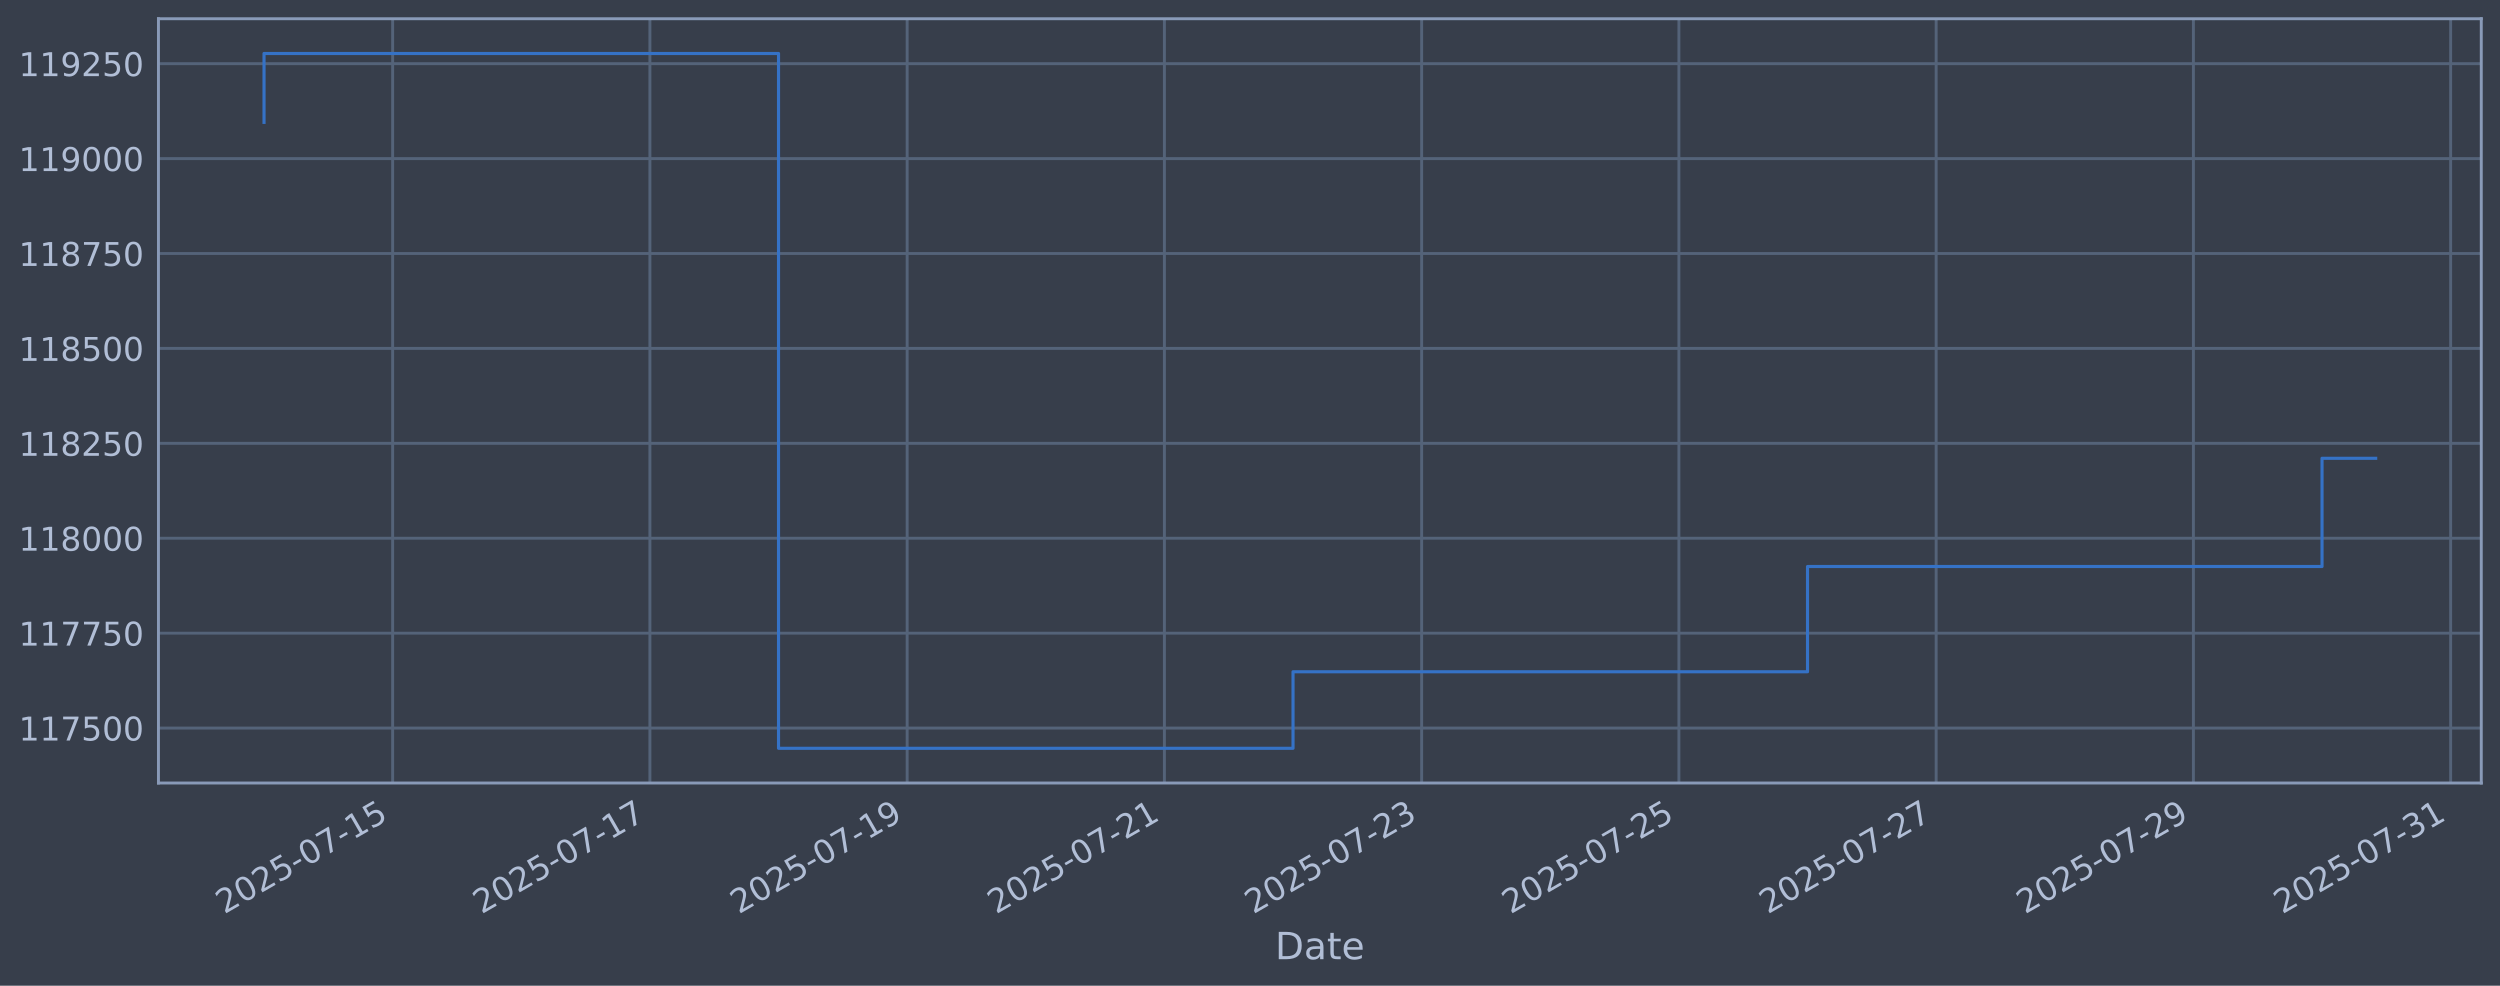
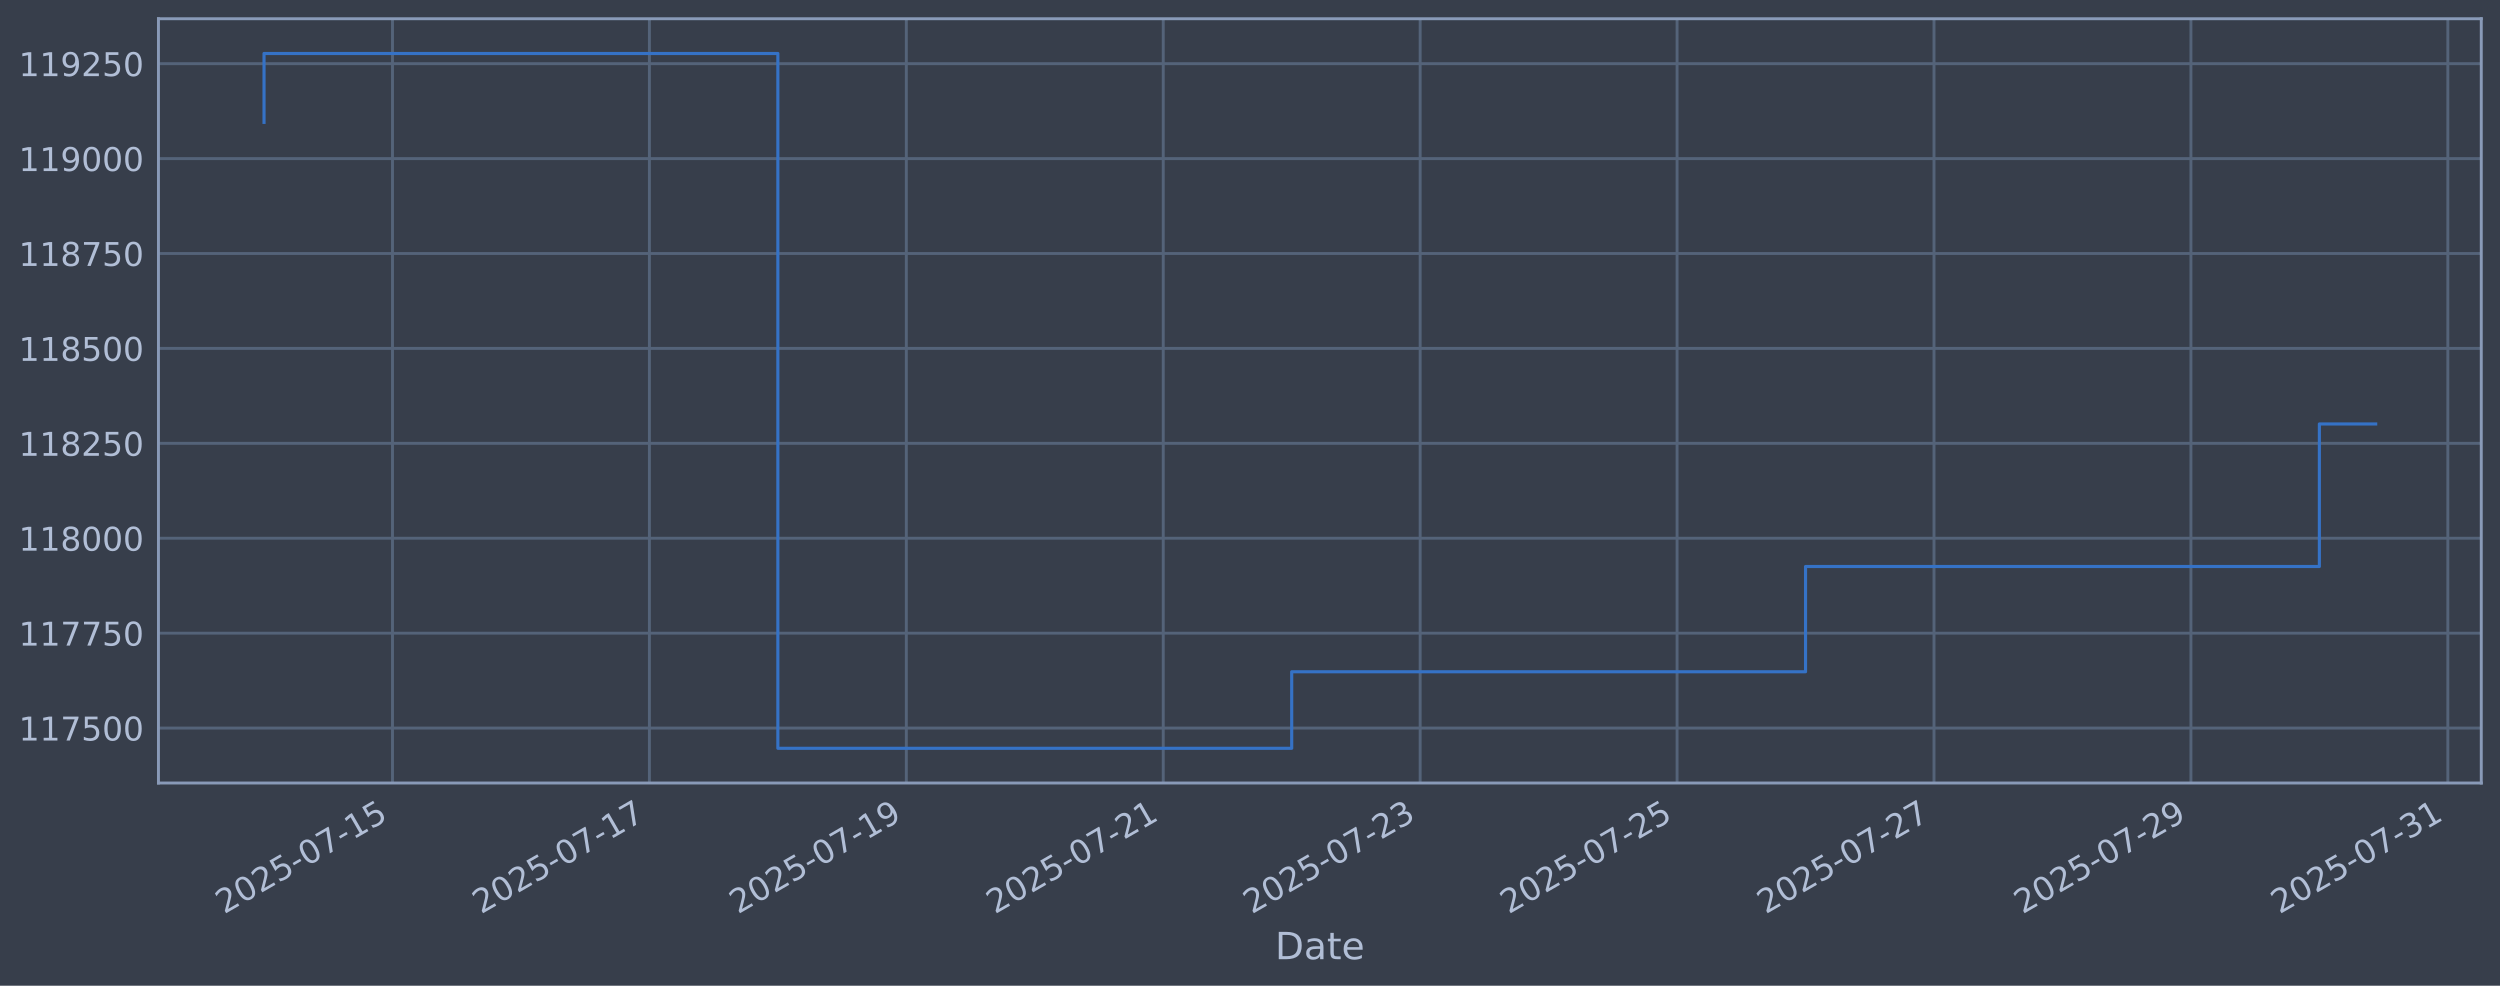
<svg xmlns="http://www.w3.org/2000/svg" xmlns:xlink="http://www.w3.org/1999/xlink" width="960.9pt" height="378.87pt" viewBox="0 0 960.9 378.87" version="1.1">
  <defs>
    <style type="text/css">*{stroke-linejoin: round; stroke-linecap: butt}</style>
  </defs>
  <g id="figure_1">
    <g id="patch_1">
      <path d="M 0 378.87  L 960.9 378.87  L 960.9 0  L 0 0  z " style="fill: #373e4b" />
    </g>
    <g id="axes_1">
      <g id="patch_2">
        <path d="M 60.901 300.96  L 953.701 300.96  L 953.701 7.2  L 60.901 7.2  z " style="fill: #373e4b" />
      </g>
      <g id="matplotlib.axis_1">
        <g id="xtick_1">
          <g id="line2d_1">
-             <path d="M 150.92 300.96  L 150.92 7.2  " clip-path="url(#pfd3da58856)" style="fill: none; stroke: #546379; stroke-width: 1.12; stroke-linecap: square" />
+             <path d="M 150.857 300.96  L 150.857 7.2  " clip-path="url(#p349886eca1)" style="fill: none; stroke: #546379; stroke-width: 1.12; stroke-linecap: square" />
          </g>
          <g id="line2d_2" />
          <g id="text_1">
-             <g style="fill: #b1bed6" transform="translate(86.19499 351.4642) rotate(-30) scale(0.126 -0.126)">
+             <g style="fill: #b1bed6" transform="translate(86.13127 351.4642) rotate(-30) scale(0.126 -0.126)">
              <defs>
                <path id="DejaVuSans-32" d="M 1228 531  L 3431 531  L 3431 0  L 469 0  L 469 531  Q 828 903 1448 1529  Q 2069 2156 2228 2338  Q 2531 2678 2651 2914  Q 2772 3150 2772 3378  Q 2772 3750 2511 3984  Q 2250 4219 1831 4219  Q 1534 4219 1204 4116  Q 875 4013 500 3803  L 500 4441  Q 881 4594 1212 4672  Q 1544 4750 1819 4750  Q 2544 4750 2975 4387  Q 3406 4025 3406 3419  Q 3406 3131 3298 2873  Q 3191 2616 2906 2266  Q 2828 2175 2409 1742  Q 1991 1309 1228 531  z " transform="scale(0.015625)" />
                <path id="DejaVuSans-30" d="M 2034 4250  Q 1547 4250 1301 3770  Q 1056 3291 1056 2328  Q 1056 1369 1301 889  Q 1547 409 2034 409  Q 2525 409 2770 889  Q 3016 1369 3016 2328  Q 3016 3291 2770 3770  Q 2525 4250 2034 4250  z M 2034 4750  Q 2819 4750 3233 4129  Q 3647 3509 3647 2328  Q 3647 1150 3233 529  Q 2819 -91 2034 -91  Q 1250 -91 836 529  Q 422 1150 422 2328  Q 422 3509 836 4129  Q 1250 4750 2034 4750  z " transform="scale(0.015625)" />
                <path id="DejaVuSans-35" d="M 691 4666  L 3169 4666  L 3169 4134  L 1269 4134  L 1269 2991  Q 1406 3038 1543 3061  Q 1681 3084 1819 3084  Q 2600 3084 3056 2656  Q 3513 2228 3513 1497  Q 3513 744 3044 326  Q 2575 -91 1722 -91  Q 1428 -91 1123 -41  Q 819 9 494 109  L 494 744  Q 775 591 1075 516  Q 1375 441 1709 441  Q 2250 441 2565 725  Q 2881 1009 2881 1497  Q 2881 1984 2565 2268  Q 2250 2553 1709 2553  Q 1456 2553 1204 2497  Q 953 2441 691 2322  L 691 4666  z " transform="scale(0.015625)" />
                <path id="DejaVuSans-2d" d="M 313 2009  L 1997 2009  L 1997 1497  L 313 1497  L 313 2009  z " transform="scale(0.015625)" />
                <path id="DejaVuSans-37" d="M 525 4666  L 3525 4666  L 3525 4397  L 1831 0  L 1172 0  L 2766 4134  L 525 4134  L 525 4666  z " transform="scale(0.015625)" />
                <path id="DejaVuSans-31" d="M 794 531  L 1825 531  L 1825 4091  L 703 3866  L 703 4441  L 1819 4666  L 2450 4666  L 2450 531  L 3481 531  L 3481 0  L 794 0  L 794 531  z " transform="scale(0.015625)" />
              </defs>
              <use xlink:href="#DejaVuSans-32" />
              <use xlink:href="#DejaVuSans-30" transform="translate(63.62305 0)" />
              <use xlink:href="#DejaVuSans-32" transform="translate(127.2461 0)" />
              <use xlink:href="#DejaVuSans-35" transform="translate(190.8691 0)" />
              <use xlink:href="#DejaVuSans-2d" transform="translate(254.4922 0)" />
              <use xlink:href="#DejaVuSans-30" transform="translate(290.5762 0)" />
              <use xlink:href="#DejaVuSans-37" transform="translate(354.1992 0)" />
              <use xlink:href="#DejaVuSans-2d" transform="translate(417.8223 0)" />
              <use xlink:href="#DejaVuSans-31" transform="translate(453.9062 0)" />
              <use xlink:href="#DejaVuSans-35" transform="translate(517.5293 0)" />
            </g>
          </g>
        </g>
        <g id="xtick_2">
          <g id="line2d_3">
-             <path d="M 249.797 300.96  L 249.797 7.2  " clip-path="url(#pfd3da58856)" style="fill: none; stroke: #546379; stroke-width: 1.12; stroke-linecap: square" />
+             <path d="M 249.606 300.96  L 249.606 7.2  " clip-path="url(#p349886eca1)" style="fill: none; stroke: #546379; stroke-width: 1.12; stroke-linecap: square" />
          </g>
          <g id="line2d_4" />
          <g id="text_2">
-             <g style="fill: #b1bed6" transform="translate(185.0714 351.4642) rotate(-30) scale(0.126 -0.126)">
+             <g style="fill: #b1bed6" transform="translate(184.8802 351.4642) rotate(-30) scale(0.126 -0.126)">
              <use xlink:href="#DejaVuSans-32" />
              <use xlink:href="#DejaVuSans-30" transform="translate(63.62305 0)" />
              <use xlink:href="#DejaVuSans-32" transform="translate(127.2461 0)" />
              <use xlink:href="#DejaVuSans-35" transform="translate(190.8691 0)" />
              <use xlink:href="#DejaVuSans-2d" transform="translate(254.4922 0)" />
              <use xlink:href="#DejaVuSans-30" transform="translate(290.5762 0)" />
              <use xlink:href="#DejaVuSans-37" transform="translate(354.1992 0)" />
              <use xlink:href="#DejaVuSans-2d" transform="translate(417.8223 0)" />
              <use xlink:href="#DejaVuSans-31" transform="translate(453.9062 0)" />
              <use xlink:href="#DejaVuSans-37" transform="translate(517.5293 0)" />
            </g>
          </g>
        </g>
        <g id="xtick_3">
          <g id="line2d_5">
-             <path d="M 348.673 300.96  L 348.673 7.2  " clip-path="url(#pfd3da58856)" style="fill: none; stroke: #546379; stroke-width: 1.12; stroke-linecap: square" />
+             <path d="M 348.355 300.96  L 348.355 7.2  " clip-path="url(#p349886eca1)" style="fill: none; stroke: #546379; stroke-width: 1.12; stroke-linecap: square" />
          </g>
          <g id="line2d_6" />
          <g id="text_3">
-             <g style="fill: #b1bed6" transform="translate(283.9477 351.4642) rotate(-30) scale(0.126 -0.126)">
+             <g style="fill: #b1bed6" transform="translate(283.6291 351.4642) rotate(-30) scale(0.126 -0.126)">
              <defs>
                <path id="DejaVuSans-39" d="M 703 97  L 703 672  Q 941 559 1184 500  Q 1428 441 1663 441  Q 2288 441 2617 861  Q 2947 1281 2994 2138  Q 2813 1869 2534 1725  Q 2256 1581 1919 1581  Q 1219 1581 811 2004  Q 403 2428 403 3163  Q 403 3881 828 4315  Q 1253 4750 1959 4750  Q 2769 4750 3195 4129  Q 3622 3509 3622 2328  Q 3622 1225 3098 567  Q 2575 -91 1691 -91  Q 1453 -91 1209 -44  Q 966 3 703 97  z M 1959 2075  Q 2384 2075 2632 2365  Q 2881 2656 2881 3163  Q 2881 3666 2632 3958  Q 2384 4250 1959 4250  Q 1534 4250 1286 3958  Q 1038 3666 1038 3163  Q 1038 2656 1286 2365  Q 1534 2075 1959 2075  z " transform="scale(0.015625)" />
              </defs>
              <use xlink:href="#DejaVuSans-32" />
              <use xlink:href="#DejaVuSans-30" transform="translate(63.62305 0)" />
              <use xlink:href="#DejaVuSans-32" transform="translate(127.2461 0)" />
              <use xlink:href="#DejaVuSans-35" transform="translate(190.8691 0)" />
              <use xlink:href="#DejaVuSans-2d" transform="translate(254.4922 0)" />
              <use xlink:href="#DejaVuSans-30" transform="translate(290.5762 0)" />
              <use xlink:href="#DejaVuSans-37" transform="translate(354.1992 0)" />
              <use xlink:href="#DejaVuSans-2d" transform="translate(417.8223 0)" />
              <use xlink:href="#DejaVuSans-31" transform="translate(453.9062 0)" />
              <use xlink:href="#DejaVuSans-39" transform="translate(517.5293 0)" />
            </g>
          </g>
        </g>
        <g id="xtick_4">
          <g id="line2d_7">
-             <path d="M 447.55 300.96  L 447.55 7.2  " clip-path="url(#pfd3da58856)" style="fill: none; stroke: #546379; stroke-width: 1.12; stroke-linecap: square" />
+             <path d="M 447.104 300.96  L 447.104 7.2  " clip-path="url(#p349886eca1)" style="fill: none; stroke: #546379; stroke-width: 1.12; stroke-linecap: square" />
          </g>
          <g id="line2d_8" />
          <g id="text_4">
-             <g style="fill: #b1bed6" transform="translate(382.8241 351.4642) rotate(-30) scale(0.126 -0.126)">
+             <g style="fill: #b1bed6" transform="translate(382.3781 351.4642) rotate(-30) scale(0.126 -0.126)">
              <use xlink:href="#DejaVuSans-32" />
              <use xlink:href="#DejaVuSans-30" transform="translate(63.62305 0)" />
              <use xlink:href="#DejaVuSans-32" transform="translate(127.2461 0)" />
              <use xlink:href="#DejaVuSans-35" transform="translate(190.8691 0)" />
              <use xlink:href="#DejaVuSans-2d" transform="translate(254.4922 0)" />
              <use xlink:href="#DejaVuSans-30" transform="translate(290.5762 0)" />
              <use xlink:href="#DejaVuSans-37" transform="translate(354.1992 0)" />
              <use xlink:href="#DejaVuSans-2d" transform="translate(417.8223 0)" />
              <use xlink:href="#DejaVuSans-32" transform="translate(453.9062 0)" />
              <use xlink:href="#DejaVuSans-31" transform="translate(517.5293 0)" />
            </g>
          </g>
        </g>
        <g id="xtick_5">
          <g id="line2d_9">
-             <path d="M 546.426 300.96  L 546.426 7.2  " clip-path="url(#pfd3da58856)" style="fill: none; stroke: #546379; stroke-width: 1.12; stroke-linecap: square" />
+             <path d="M 545.852 300.96  L 545.852 7.2  " clip-path="url(#p349886eca1)" style="fill: none; stroke: #546379; stroke-width: 1.12; stroke-linecap: square" />
          </g>
          <g id="line2d_10" />
          <g id="text_5">
-             <g style="fill: #b1bed6" transform="translate(481.7004 351.4642) rotate(-30) scale(0.126 -0.126)">
+             <g style="fill: #b1bed6" transform="translate(481.127 351.4642) rotate(-30) scale(0.126 -0.126)">
              <defs>
                <path id="DejaVuSans-33" d="M 2597 2516  Q 3050 2419 3304 2112  Q 3559 1806 3559 1356  Q 3559 666 3084 287  Q 2609 -91 1734 -91  Q 1441 -91 1130 -33  Q 819 25 488 141  L 488 750  Q 750 597 1062 519  Q 1375 441 1716 441  Q 2309 441 2620 675  Q 2931 909 2931 1356  Q 2931 1769 2642 2001  Q 2353 2234 1838 2234  L 1294 2234  L 1294 2753  L 1863 2753  Q 2328 2753 2575 2939  Q 2822 3125 2822 3475  Q 2822 3834 2567 4026  Q 2313 4219 1838 4219  Q 1578 4219 1281 4162  Q 984 4106 628 3988  L 628 4550  Q 988 4650 1302 4700  Q 1616 4750 1894 4750  Q 2613 4750 3031 4423  Q 3450 4097 3450 3541  Q 3450 3153 3228 2886  Q 3006 2619 2597 2516  z " transform="scale(0.015625)" />
              </defs>
              <use xlink:href="#DejaVuSans-32" />
              <use xlink:href="#DejaVuSans-30" transform="translate(63.62305 0)" />
              <use xlink:href="#DejaVuSans-32" transform="translate(127.2461 0)" />
              <use xlink:href="#DejaVuSans-35" transform="translate(190.8691 0)" />
              <use xlink:href="#DejaVuSans-2d" transform="translate(254.4922 0)" />
              <use xlink:href="#DejaVuSans-30" transform="translate(290.5762 0)" />
              <use xlink:href="#DejaVuSans-37" transform="translate(354.1992 0)" />
              <use xlink:href="#DejaVuSans-2d" transform="translate(417.8223 0)" />
              <use xlink:href="#DejaVuSans-32" transform="translate(453.9062 0)" />
              <use xlink:href="#DejaVuSans-33" transform="translate(517.5293 0)" />
            </g>
          </g>
        </g>
        <g id="xtick_6">
          <g id="line2d_11">
-             <path d="M 645.302 300.96  L 645.302 7.2  " clip-path="url(#pfd3da58856)" style="fill: none; stroke: #546379; stroke-width: 1.12; stroke-linecap: square" />
+             <path d="M 644.601 300.96  L 644.601 7.2  " clip-path="url(#p349886eca1)" style="fill: none; stroke: #546379; stroke-width: 1.12; stroke-linecap: square" />
          </g>
          <g id="line2d_12" />
          <g id="text_6">
-             <g style="fill: #b1bed6" transform="translate(580.5768 351.4642) rotate(-30) scale(0.126 -0.126)">
+             <g style="fill: #b1bed6" transform="translate(579.8759 351.4642) rotate(-30) scale(0.126 -0.126)">
              <use xlink:href="#DejaVuSans-32" />
              <use xlink:href="#DejaVuSans-30" transform="translate(63.62305 0)" />
              <use xlink:href="#DejaVuSans-32" transform="translate(127.2461 0)" />
              <use xlink:href="#DejaVuSans-35" transform="translate(190.8691 0)" />
              <use xlink:href="#DejaVuSans-2d" transform="translate(254.4922 0)" />
              <use xlink:href="#DejaVuSans-30" transform="translate(290.5762 0)" />
              <use xlink:href="#DejaVuSans-37" transform="translate(354.1992 0)" />
              <use xlink:href="#DejaVuSans-2d" transform="translate(417.8223 0)" />
              <use xlink:href="#DejaVuSans-32" transform="translate(453.9062 0)" />
              <use xlink:href="#DejaVuSans-35" transform="translate(517.5293 0)" />
            </g>
          </g>
        </g>
        <g id="xtick_7">
          <g id="line2d_13">
-             <path d="M 744.179 300.96  L 744.179 7.2  " clip-path="url(#pfd3da58856)" style="fill: none; stroke: #546379; stroke-width: 1.12; stroke-linecap: square" />
+             <path d="M 743.35 300.96  L 743.35 7.2  " clip-path="url(#p349886eca1)" style="fill: none; stroke: #546379; stroke-width: 1.12; stroke-linecap: square" />
          </g>
          <g id="line2d_14" />
          <g id="text_7">
-             <g style="fill: #b1bed6" transform="translate(679.4532 351.4642) rotate(-30) scale(0.126 -0.126)">
+             <g style="fill: #b1bed6" transform="translate(678.6249 351.4642) rotate(-30) scale(0.126 -0.126)">
              <use xlink:href="#DejaVuSans-32" />
              <use xlink:href="#DejaVuSans-30" transform="translate(63.62305 0)" />
              <use xlink:href="#DejaVuSans-32" transform="translate(127.2461 0)" />
              <use xlink:href="#DejaVuSans-35" transform="translate(190.8691 0)" />
              <use xlink:href="#DejaVuSans-2d" transform="translate(254.4922 0)" />
              <use xlink:href="#DejaVuSans-30" transform="translate(290.5762 0)" />
              <use xlink:href="#DejaVuSans-37" transform="translate(354.1992 0)" />
              <use xlink:href="#DejaVuSans-2d" transform="translate(417.8223 0)" />
              <use xlink:href="#DejaVuSans-32" transform="translate(453.9062 0)" />
              <use xlink:href="#DejaVuSans-37" transform="translate(517.5293 0)" />
            </g>
          </g>
        </g>
        <g id="xtick_8">
          <g id="line2d_15">
-             <path d="M 843.055 300.96  L 843.055 7.2  " clip-path="url(#pfd3da58856)" style="fill: none; stroke: #546379; stroke-width: 1.12; stroke-linecap: square" />
+             <path d="M 842.099 300.96  L 842.099 7.2  " clip-path="url(#p349886eca1)" style="fill: none; stroke: #546379; stroke-width: 1.12; stroke-linecap: square" />
          </g>
          <g id="line2d_16" />
          <g id="text_8">
-             <g style="fill: #b1bed6" transform="translate(778.3295 351.4642) rotate(-30) scale(0.126 -0.126)">
+             <g style="fill: #b1bed6" transform="translate(777.3738 351.4642) rotate(-30) scale(0.126 -0.126)">
              <use xlink:href="#DejaVuSans-32" />
              <use xlink:href="#DejaVuSans-30" transform="translate(63.62305 0)" />
              <use xlink:href="#DejaVuSans-32" transform="translate(127.2461 0)" />
              <use xlink:href="#DejaVuSans-35" transform="translate(190.8691 0)" />
              <use xlink:href="#DejaVuSans-2d" transform="translate(254.4922 0)" />
              <use xlink:href="#DejaVuSans-30" transform="translate(290.5762 0)" />
              <use xlink:href="#DejaVuSans-37" transform="translate(354.1992 0)" />
              <use xlink:href="#DejaVuSans-2d" transform="translate(417.8223 0)" />
              <use xlink:href="#DejaVuSans-32" transform="translate(453.9062 0)" />
              <use xlink:href="#DejaVuSans-39" transform="translate(517.5293 0)" />
            </g>
          </g>
        </g>
        <g id="xtick_9">
          <g id="line2d_17">
-             <path d="M 941.931 300.96  L 941.931 7.2  " clip-path="url(#pfd3da58856)" style="fill: none; stroke: #546379; stroke-width: 1.12; stroke-linecap: square" />
+             <path d="M 940.848 300.96  L 940.848 7.2  " clip-path="url(#p349886eca1)" style="fill: none; stroke: #546379; stroke-width: 1.12; stroke-linecap: square" />
          </g>
          <g id="line2d_18" />
          <g id="text_9">
-             <g style="fill: #b1bed6" transform="translate(877.2059 351.4642) rotate(-30) scale(0.126 -0.126)">
+             <g style="fill: #b1bed6" transform="translate(876.1227 351.4642) rotate(-30) scale(0.126 -0.126)">
              <use xlink:href="#DejaVuSans-32" />
              <use xlink:href="#DejaVuSans-30" transform="translate(63.62305 0)" />
              <use xlink:href="#DejaVuSans-32" transform="translate(127.2461 0)" />
              <use xlink:href="#DejaVuSans-35" transform="translate(190.8691 0)" />
              <use xlink:href="#DejaVuSans-2d" transform="translate(254.4922 0)" />
              <use xlink:href="#DejaVuSans-30" transform="translate(290.5762 0)" />
              <use xlink:href="#DejaVuSans-37" transform="translate(354.1992 0)" />
              <use xlink:href="#DejaVuSans-2d" transform="translate(417.8223 0)" />
              <use xlink:href="#DejaVuSans-33" transform="translate(453.9062 0)" />
              <use xlink:href="#DejaVuSans-31" transform="translate(517.5293 0)" />
            </g>
          </g>
        </g>
        <g id="text_10">
          <g style="fill: #b1bed6" transform="translate(490.0914 368.6753) scale(0.144 -0.144)">
            <defs>
              <path id="DejaVuSans-44" d="M 1259 4147  L 1259 519  L 2022 519  Q 2988 519 3436 956  Q 3884 1394 3884 2338  Q 3884 3275 3436 3711  Q 2988 4147 2022 4147  L 1259 4147  z M 628 4666  L 1925 4666  Q 3281 4666 3915 4102  Q 4550 3538 4550 2338  Q 4550 1131 3912 565  Q 3275 0 1925 0  L 628 0  L 628 4666  z " transform="scale(0.015625)" />
              <path id="DejaVuSans-61" d="M 2194 1759  Q 1497 1759 1228 1600  Q 959 1441 959 1056  Q 959 750 1161 570  Q 1363 391 1709 391  Q 2188 391 2477 730  Q 2766 1069 2766 1631  L 2766 1759  L 2194 1759  z M 3341 1997  L 3341 0  L 2766 0  L 2766 531  Q 2569 213 2275 61  Q 1981 -91 1556 -91  Q 1019 -91 701 211  Q 384 513 384 1019  Q 384 1609 779 1909  Q 1175 2209 1959 2209  L 2766 2209  L 2766 2266  Q 2766 2663 2505 2880  Q 2244 3097 1772 3097  Q 1472 3097 1187 3025  Q 903 2953 641 2809  L 641 3341  Q 956 3463 1253 3523  Q 1550 3584 1831 3584  Q 2591 3584 2966 3190  Q 3341 2797 3341 1997  z " transform="scale(0.015625)" />
              <path id="DejaVuSans-74" d="M 1172 4494  L 1172 3500  L 2356 3500  L 2356 3053  L 1172 3053  L 1172 1153  Q 1172 725 1289 603  Q 1406 481 1766 481  L 2356 481  L 2356 0  L 1766 0  Q 1100 0 847 248  Q 594 497 594 1153  L 594 3053  L 172 3053  L 172 3500  L 594 3500  L 594 4494  L 1172 4494  z " transform="scale(0.015625)" />
              <path id="DejaVuSans-65" d="M 3597 1894  L 3597 1613  L 953 1613  Q 991 1019 1311 708  Q 1631 397 2203 397  Q 2534 397 2845 478  Q 3156 559 3463 722  L 3463 178  Q 3153 47 2828 -22  Q 2503 -91 2169 -91  Q 1331 -91 842 396  Q 353 884 353 1716  Q 353 2575 817 3079  Q 1281 3584 2069 3584  Q 2775 3584 3186 3129  Q 3597 2675 3597 1894  z M 3022 2063  Q 3016 2534 2758 2815  Q 2500 3097 2075 3097  Q 1594 3097 1305 2825  Q 1016 2553 972 2059  L 3022 2063  z " transform="scale(0.015625)" />
            </defs>
            <use xlink:href="#DejaVuSans-44" />
            <use xlink:href="#DejaVuSans-61" transform="translate(77.00195 0)" />
            <use xlink:href="#DejaVuSans-74" transform="translate(138.2812 0)" />
            <use xlink:href="#DejaVuSans-65" transform="translate(177.4902 0)" />
          </g>
        </g>
      </g>
      <g id="matplotlib.axis_2">
        <g id="ytick_1">
          <g id="line2d_19">
-             <path d="M 60.901 279.843  L 953.701 279.843  " clip-path="url(#pfd3da58856)" style="fill: none; stroke: #546379; stroke-width: 1.12; stroke-linecap: square" />
+             <path d="M 60.901 279.843  L 953.701 279.843  " clip-path="url(#p349886eca1)" style="fill: none; stroke: #546379; stroke-width: 1.12; stroke-linecap: square" />
          </g>
          <g id="line2d_20" />
          <g id="text_11">
            <g style="fill: #b1bed6" transform="translate(7.2 284.6295) scale(0.126 -0.126)">
              <use xlink:href="#DejaVuSans-31" />
              <use xlink:href="#DejaVuSans-31" transform="translate(63.62305 0)" />
              <use xlink:href="#DejaVuSans-37" transform="translate(127.2461 0)" />
              <use xlink:href="#DejaVuSans-35" transform="translate(190.8691 0)" />
              <use xlink:href="#DejaVuSans-30" transform="translate(254.4922 0)" />
              <use xlink:href="#DejaVuSans-30" transform="translate(318.1152 0)" />
            </g>
          </g>
        </g>
        <g id="ytick_2">
          <g id="line2d_21">
-             <path d="M 60.901 243.361  L 953.701 243.361  " clip-path="url(#pfd3da58856)" style="fill: none; stroke: #546379; stroke-width: 1.12; stroke-linecap: square" />
+             <path d="M 60.901 243.361  L 953.701 243.361  " clip-path="url(#p349886eca1)" style="fill: none; stroke: #546379; stroke-width: 1.12; stroke-linecap: square" />
          </g>
          <g id="line2d_22" />
          <g id="text_12">
            <g style="fill: #b1bed6" transform="translate(7.2 248.1479) scale(0.126 -0.126)">
              <use xlink:href="#DejaVuSans-31" />
              <use xlink:href="#DejaVuSans-31" transform="translate(63.62305 0)" />
              <use xlink:href="#DejaVuSans-37" transform="translate(127.2461 0)" />
              <use xlink:href="#DejaVuSans-37" transform="translate(190.8691 0)" />
              <use xlink:href="#DejaVuSans-35" transform="translate(254.4922 0)" />
              <use xlink:href="#DejaVuSans-30" transform="translate(318.1152 0)" />
            </g>
          </g>
        </g>
        <g id="ytick_3">
          <g id="line2d_23">
-             <path d="M 60.901 206.879  L 953.701 206.879  " clip-path="url(#pfd3da58856)" style="fill: none; stroke: #546379; stroke-width: 1.12; stroke-linecap: square" />
+             <path d="M 60.901 206.879  L 953.701 206.879  " clip-path="url(#p349886eca1)" style="fill: none; stroke: #546379; stroke-width: 1.12; stroke-linecap: square" />
          </g>
          <g id="line2d_24" />
          <g id="text_13">
            <g style="fill: #b1bed6" transform="translate(7.2 211.6662) scale(0.126 -0.126)">
              <defs>
                <path id="DejaVuSans-38" d="M 2034 2216  Q 1584 2216 1326 1975  Q 1069 1734 1069 1313  Q 1069 891 1326 650  Q 1584 409 2034 409  Q 2484 409 2743 651  Q 3003 894 3003 1313  Q 3003 1734 2745 1975  Q 2488 2216 2034 2216  z M 1403 2484  Q 997 2584 770 2862  Q 544 3141 544 3541  Q 544 4100 942 4425  Q 1341 4750 2034 4750  Q 2731 4750 3128 4425  Q 3525 4100 3525 3541  Q 3525 3141 3298 2862  Q 3072 2584 2669 2484  Q 3125 2378 3379 2068  Q 3634 1759 3634 1313  Q 3634 634 3220 271  Q 2806 -91 2034 -91  Q 1263 -91 848 271  Q 434 634 434 1313  Q 434 1759 690 2068  Q 947 2378 1403 2484  z M 1172 3481  Q 1172 3119 1398 2916  Q 1625 2713 2034 2713  Q 2441 2713 2670 2916  Q 2900 3119 2900 3481  Q 2900 3844 2670 4047  Q 2441 4250 2034 4250  Q 1625 4250 1398 4047  Q 1172 3844 1172 3481  z " transform="scale(0.015625)" />
              </defs>
              <use xlink:href="#DejaVuSans-31" />
              <use xlink:href="#DejaVuSans-31" transform="translate(63.62305 0)" />
              <use xlink:href="#DejaVuSans-38" transform="translate(127.2461 0)" />
              <use xlink:href="#DejaVuSans-30" transform="translate(190.8691 0)" />
              <use xlink:href="#DejaVuSans-30" transform="translate(254.4922 0)" />
              <use xlink:href="#DejaVuSans-30" transform="translate(318.1152 0)" />
            </g>
          </g>
        </g>
        <g id="ytick_4">
          <g id="line2d_25">
-             <path d="M 60.901 170.398  L 953.701 170.398  " clip-path="url(#pfd3da58856)" style="fill: none; stroke: #546379; stroke-width: 1.12; stroke-linecap: square" />
+             <path d="M 60.901 170.398  L 953.701 170.398  " clip-path="url(#p349886eca1)" style="fill: none; stroke: #546379; stroke-width: 1.12; stroke-linecap: square" />
          </g>
          <g id="line2d_26" />
          <g id="text_14">
            <g style="fill: #b1bed6" transform="translate(7.2 175.1845) scale(0.126 -0.126)">
              <use xlink:href="#DejaVuSans-31" />
              <use xlink:href="#DejaVuSans-31" transform="translate(63.62305 0)" />
              <use xlink:href="#DejaVuSans-38" transform="translate(127.2461 0)" />
              <use xlink:href="#DejaVuSans-32" transform="translate(190.8691 0)" />
              <use xlink:href="#DejaVuSans-35" transform="translate(254.4922 0)" />
              <use xlink:href="#DejaVuSans-30" transform="translate(318.1152 0)" />
            </g>
          </g>
        </g>
        <g id="ytick_5">
          <g id="line2d_27">
-             <path d="M 60.901 133.916  L 953.701 133.916  " clip-path="url(#pfd3da58856)" style="fill: none; stroke: #546379; stroke-width: 1.12; stroke-linecap: square" />
+             <path d="M 60.901 133.916  L 953.701 133.916  " clip-path="url(#p349886eca1)" style="fill: none; stroke: #546379; stroke-width: 1.12; stroke-linecap: square" />
          </g>
          <g id="line2d_28" />
          <g id="text_15">
            <g style="fill: #b1bed6" transform="translate(7.2 138.7029) scale(0.126 -0.126)">
              <use xlink:href="#DejaVuSans-31" />
              <use xlink:href="#DejaVuSans-31" transform="translate(63.62305 0)" />
              <use xlink:href="#DejaVuSans-38" transform="translate(127.2461 0)" />
              <use xlink:href="#DejaVuSans-35" transform="translate(190.8691 0)" />
              <use xlink:href="#DejaVuSans-30" transform="translate(254.4922 0)" />
              <use xlink:href="#DejaVuSans-30" transform="translate(318.1152 0)" />
            </g>
          </g>
        </g>
        <g id="ytick_6">
          <g id="line2d_29">
-             <path d="M 60.901 97.434  L 953.701 97.434  " clip-path="url(#pfd3da58856)" style="fill: none; stroke: #546379; stroke-width: 1.12; stroke-linecap: square" />
+             <path d="M 60.901 97.434  L 953.701 97.434  " clip-path="url(#p349886eca1)" style="fill: none; stroke: #546379; stroke-width: 1.12; stroke-linecap: square" />
          </g>
          <g id="line2d_30" />
          <g id="text_16">
            <g style="fill: #b1bed6" transform="translate(7.2 102.2212) scale(0.126 -0.126)">
              <use xlink:href="#DejaVuSans-31" />
              <use xlink:href="#DejaVuSans-31" transform="translate(63.62305 0)" />
              <use xlink:href="#DejaVuSans-38" transform="translate(127.2461 0)" />
              <use xlink:href="#DejaVuSans-37" transform="translate(190.8691 0)" />
              <use xlink:href="#DejaVuSans-35" transform="translate(254.4922 0)" />
              <use xlink:href="#DejaVuSans-30" transform="translate(318.1152 0)" />
            </g>
          </g>
        </g>
        <g id="ytick_7">
          <g id="line2d_31">
-             <path d="M 60.901 60.953  L 953.701 60.953  " clip-path="url(#pfd3da58856)" style="fill: none; stroke: #546379; stroke-width: 1.12; stroke-linecap: square" />
+             <path d="M 60.901 60.953  L 953.701 60.953  " clip-path="url(#p349886eca1)" style="fill: none; stroke: #546379; stroke-width: 1.12; stroke-linecap: square" />
          </g>
          <g id="line2d_32" />
          <g id="text_17">
            <g style="fill: #b1bed6" transform="translate(7.2 65.73954) scale(0.126 -0.126)">
              <use xlink:href="#DejaVuSans-31" />
              <use xlink:href="#DejaVuSans-31" transform="translate(63.62305 0)" />
              <use xlink:href="#DejaVuSans-39" transform="translate(127.2461 0)" />
              <use xlink:href="#DejaVuSans-30" transform="translate(190.8691 0)" />
              <use xlink:href="#DejaVuSans-30" transform="translate(254.4922 0)" />
              <use xlink:href="#DejaVuSans-30" transform="translate(318.1152 0)" />
            </g>
          </g>
        </g>
        <g id="ytick_8">
          <g id="line2d_33">
-             <path d="M 60.901 24.471  L 953.701 24.471  " clip-path="url(#pfd3da58856)" style="fill: none; stroke: #546379; stroke-width: 1.12; stroke-linecap: square" />
+             <path d="M 60.901 24.471  L 953.701 24.471  " clip-path="url(#p349886eca1)" style="fill: none; stroke: #546379; stroke-width: 1.12; stroke-linecap: square" />
          </g>
          <g id="line2d_34" />
          <g id="text_18">
            <g style="fill: #b1bed6" transform="translate(7.2 29.25787) scale(0.126 -0.126)">
              <use xlink:href="#DejaVuSans-31" />
              <use xlink:href="#DejaVuSans-31" transform="translate(63.62305 0)" />
              <use xlink:href="#DejaVuSans-39" transform="translate(127.2461 0)" />
              <use xlink:href="#DejaVuSans-32" transform="translate(190.8691 0)" />
              <use xlink:href="#DejaVuSans-35" transform="translate(254.4922 0)" />
              <use xlink:href="#DejaVuSans-30" transform="translate(318.1152 0)" />
            </g>
          </g>
        </g>
      </g>
      <g id="line2d_35">
-         <path d="M 101.482 47.033  L 101.482 20.553  L 299.235 20.553  L 299.235 287.607  L 496.988 287.607  L 496.988 258.197  L 694.74 258.197  L 694.74 217.743  L 892.493 217.743  L 892.493 176.143  L 913.119 176.143  " clip-path="url(#pfd3da58856)" style="fill: none; stroke: #3572c6; stroke-width: 1.2; stroke-linecap: square" />
+         <path d="M 101.482 47.033  L 101.482 20.553  L 298.98 20.553  L 298.98 287.607  L 496.478 287.607  L 496.478 258.197  L 693.976 258.197  L 693.976 217.743  L 891.474 217.743  L 891.474 162.953  L 913.119 162.953  " clip-path="url(#p349886eca1)" style="fill: none; stroke: #3572c6; stroke-width: 1.2; stroke-linecap: square" />
      </g>
      <g id="patch_3">
        <path d="M 60.901 300.96  L 60.901 7.2  " style="fill: none; stroke: #899ab8; stroke-width: 1.12; stroke-linejoin: miter; stroke-linecap: square" />
      </g>
      <g id="patch_4">
        <path d="M 953.701 300.96  L 953.701 7.2  " style="fill: none; stroke: #899ab8; stroke-width: 1.12; stroke-linejoin: miter; stroke-linecap: square" />
      </g>
      <g id="patch_5">
        <path d="M 60.901 300.96  L 953.701 300.96  " style="fill: none; stroke: #899ab8; stroke-width: 1.12; stroke-linejoin: miter; stroke-linecap: square" />
      </g>
      <g id="patch_6">
        <path d="M 60.901 7.2  L 953.701 7.2  " style="fill: none; stroke: #899ab8; stroke-width: 1.12; stroke-linejoin: miter; stroke-linecap: square" />
      </g>
    </g>
  </g>
  <defs>
-     <clipPath id="pfd3da58856">
+     <clipPath id="p349886eca1">
      <rect x="60.901" y="7.2" width="892.8" height="293.76" />
    </clipPath>
  </defs>
</svg>
